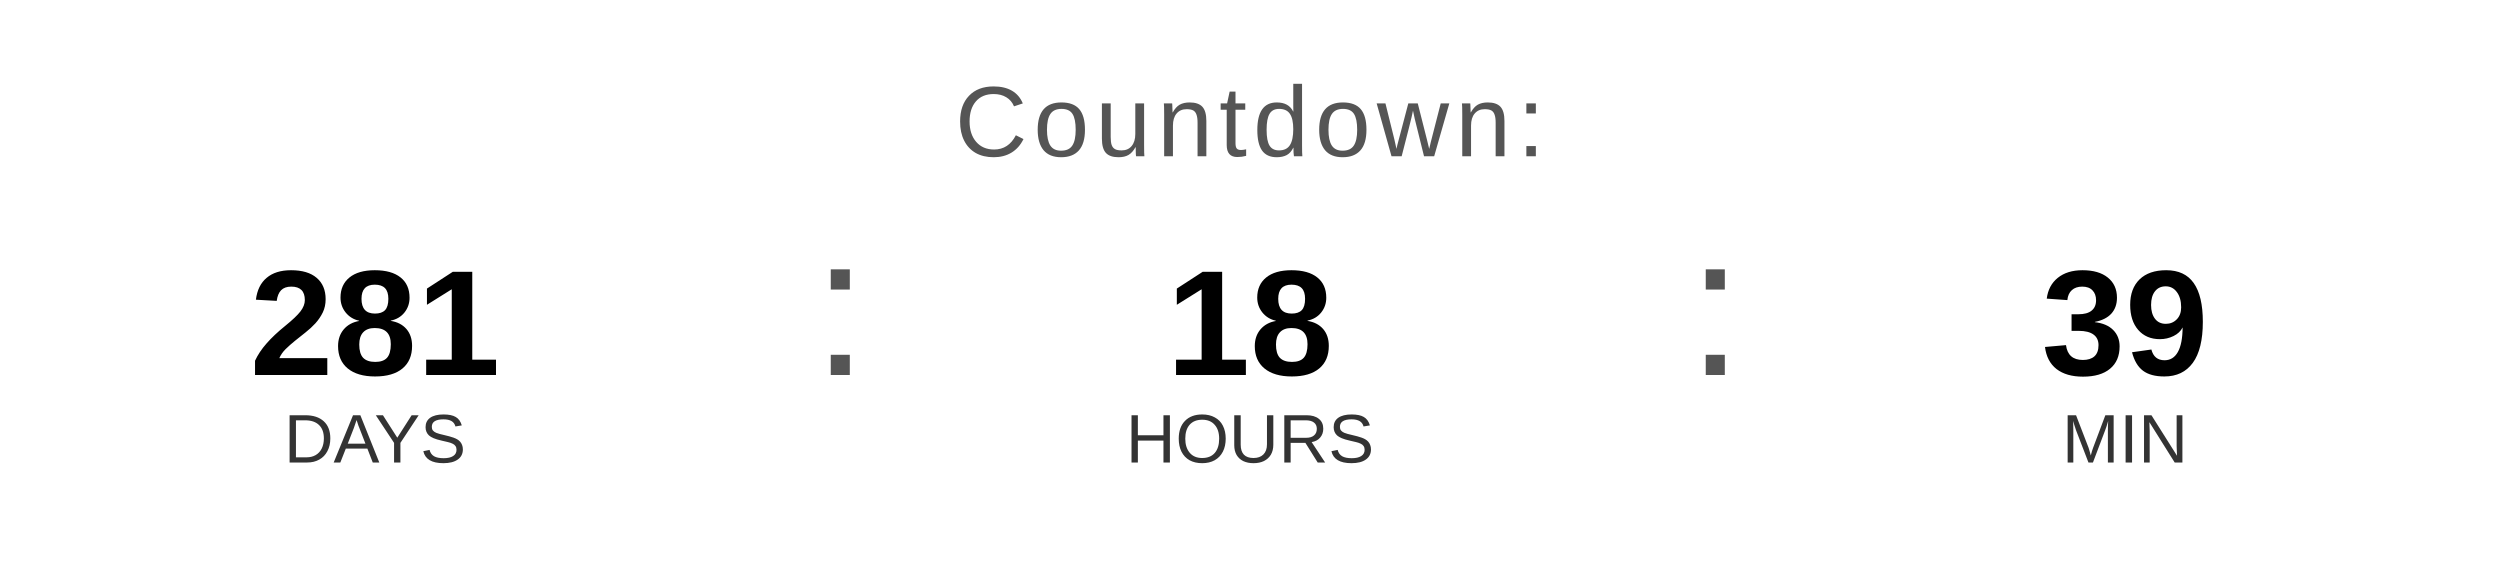
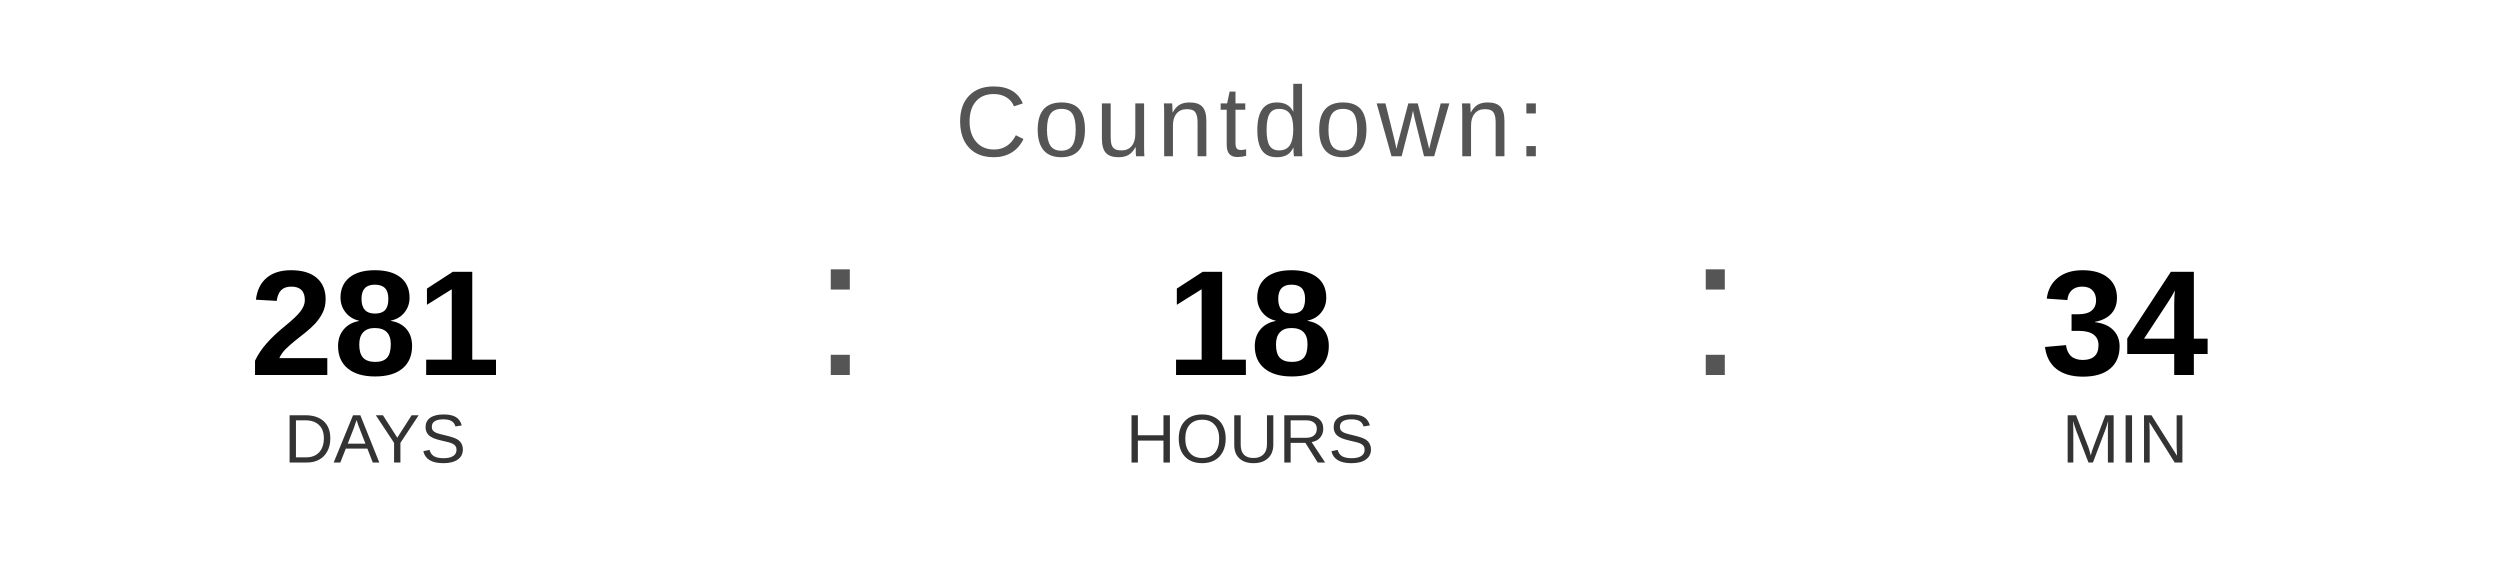
<svg xmlns="http://www.w3.org/2000/svg" width="400" height="90" viewBox="0 0 400 90">
  <text x="200" y="25" font-family="Arial, Helvetica, sans-serif" font-size="16" fill="#555555" text-anchor="middle" letter-spacing="1">
    Countdown:
  </text>
  <text x="60" y="60" font-family="Arial, Helvetica, sans-serif" font-size="24" font-weight="bold" fill="#000000" text-anchor="middle">281</text>
  <text x="60" y="74" font-family="Arial, Helvetica, sans-serif" font-size="11" fill="#333333" text-anchor="middle">DAYS</text>
  <text x="130" y="60" font-family="Arial, sans-serif" font-size="32" fill="#555555">:</text>
  <text x="200" y="60" font-family="Arial, Helvetica, sans-serif" font-size="24" font-weight="bold" fill="#000000" text-anchor="middle">18</text>
  <text x="200" y="74" font-family="Arial, Helvetica, sans-serif" font-size="11" fill="#333333" text-anchor="middle">HOURS</text>
  <text x="270" y="60" font-family="Arial, sans-serif" font-size="32" fill="#555555">:</text>
-   <text x="340" y="60" font-family="Arial, Helvetica, sans-serif" font-size="24" font-weight="bold" fill="#000000" text-anchor="middle">39</text>
+   <text x="340" y="60" font-family="Arial, Helvetica, sans-serif" font-size="24" font-weight="bold" fill="#000000" text-anchor="middle">34</text>
  <text x="340" y="74" font-family="Arial, Helvetica, sans-serif" font-size="11" fill="#333333" text-anchor="middle">MIN</text>
</svg>
